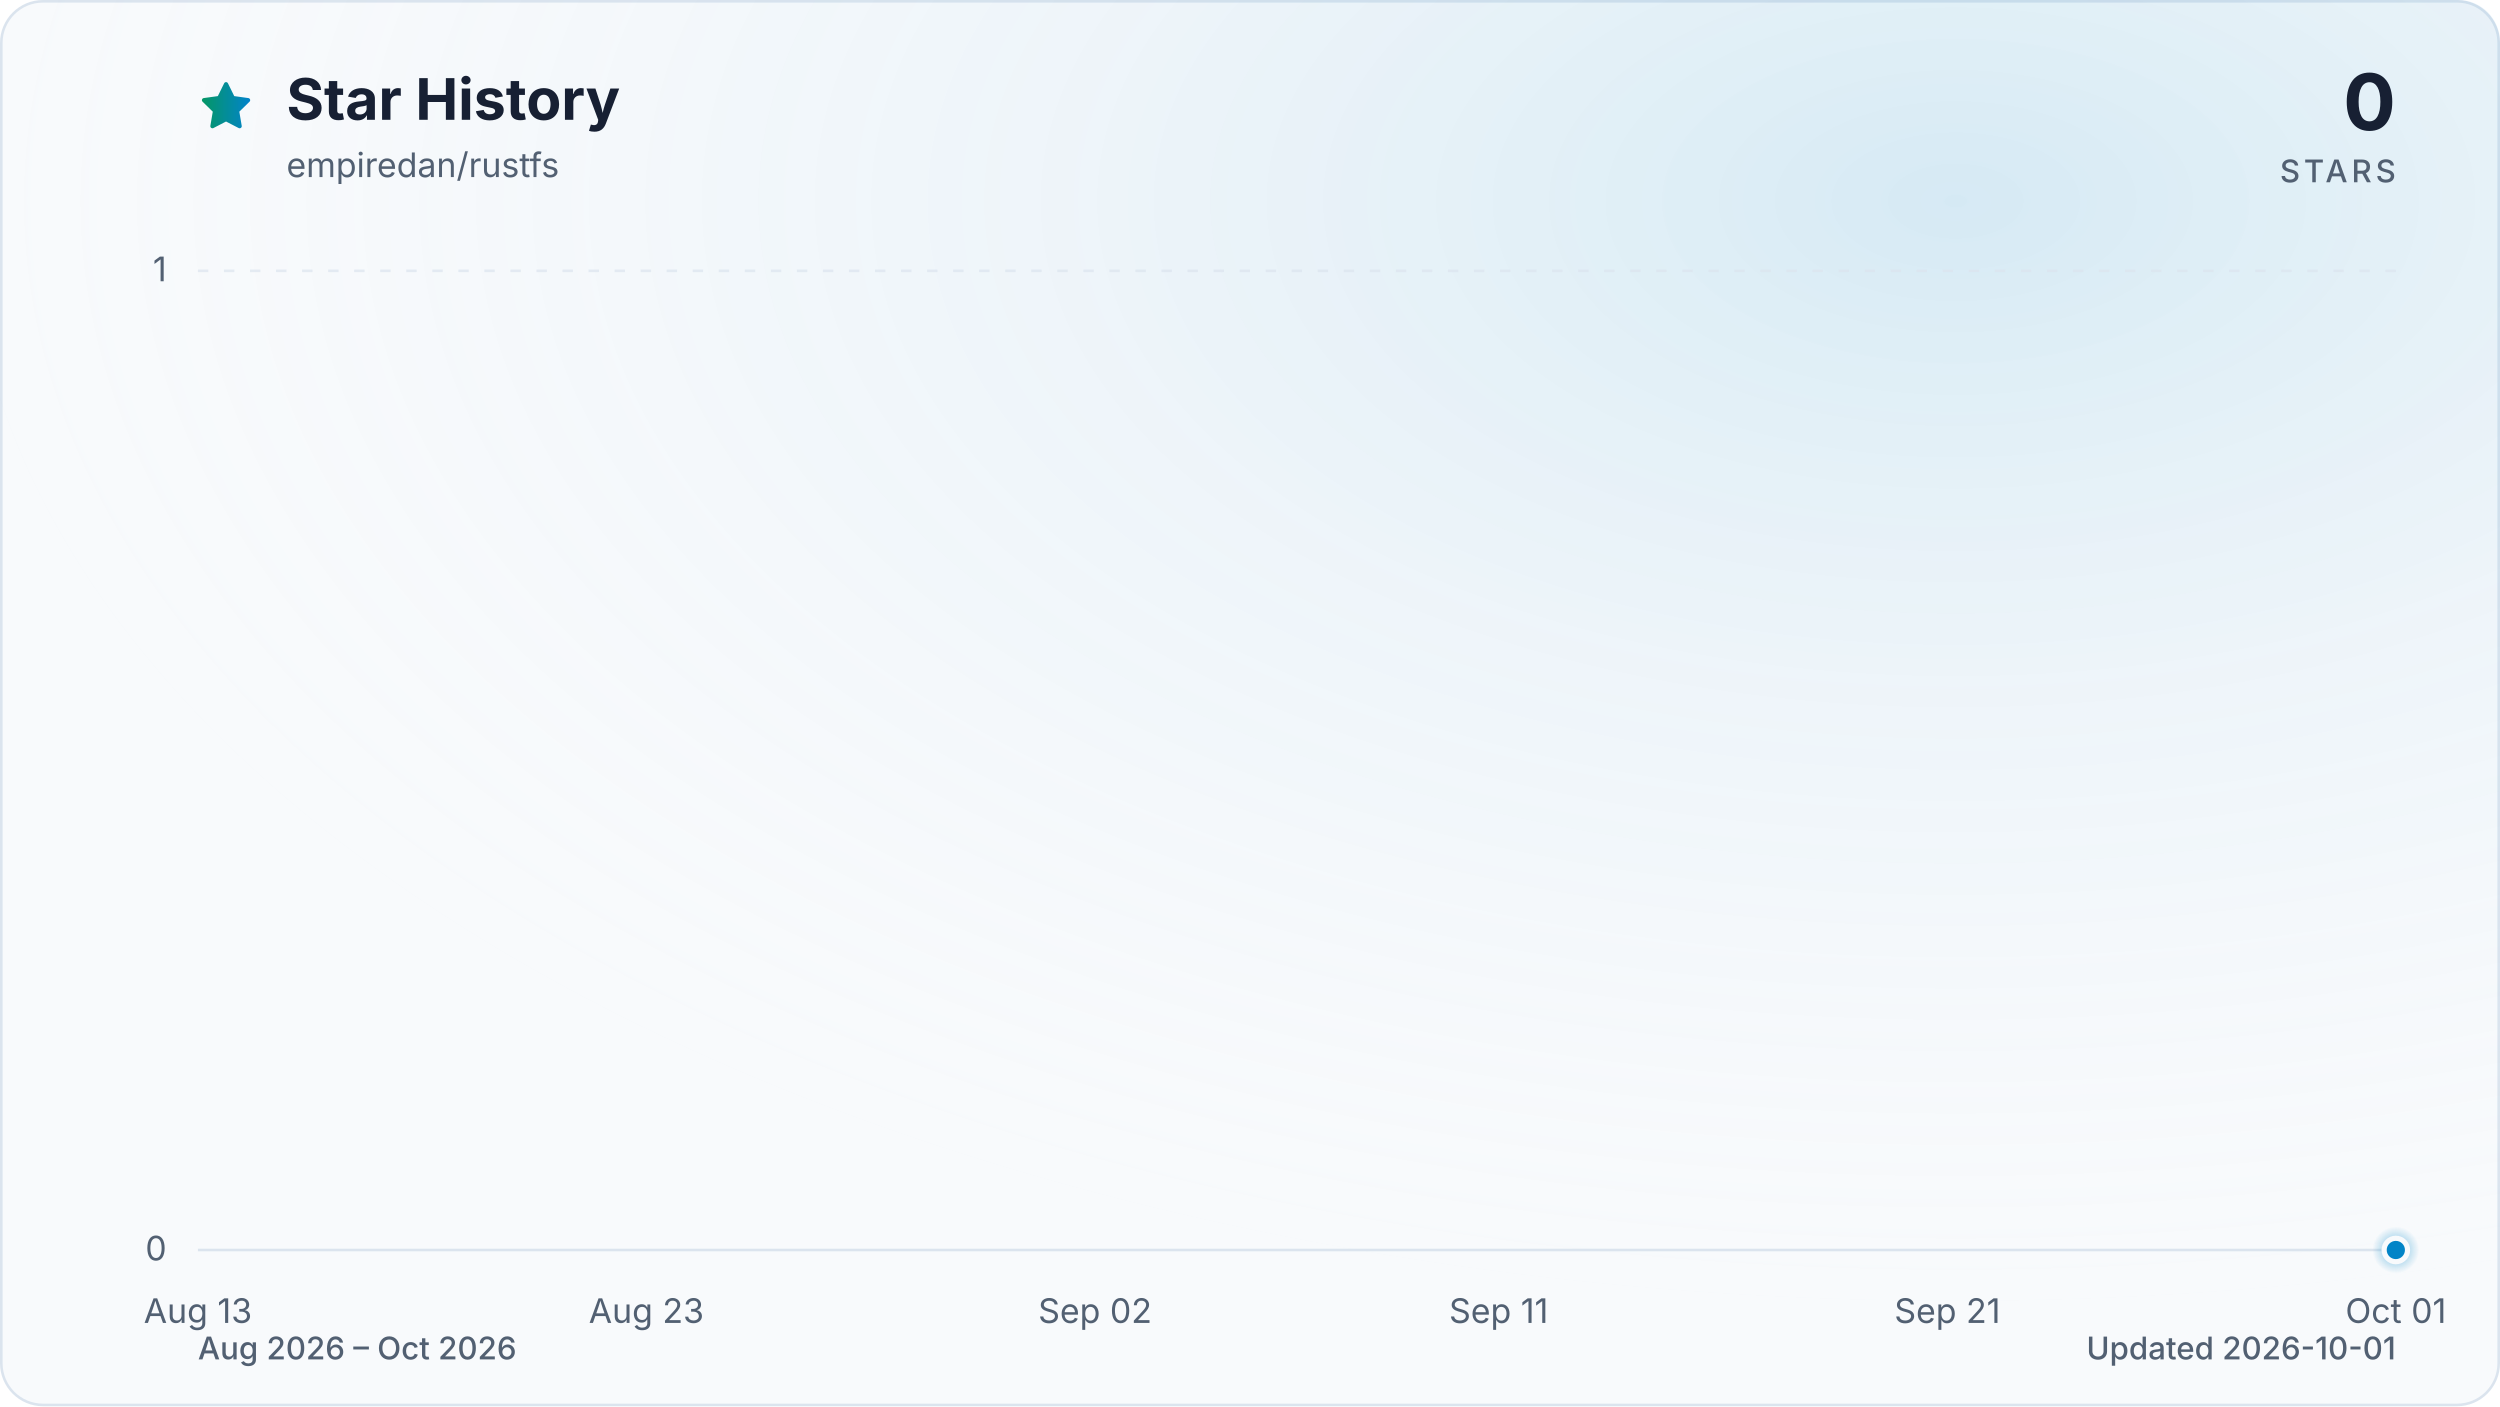
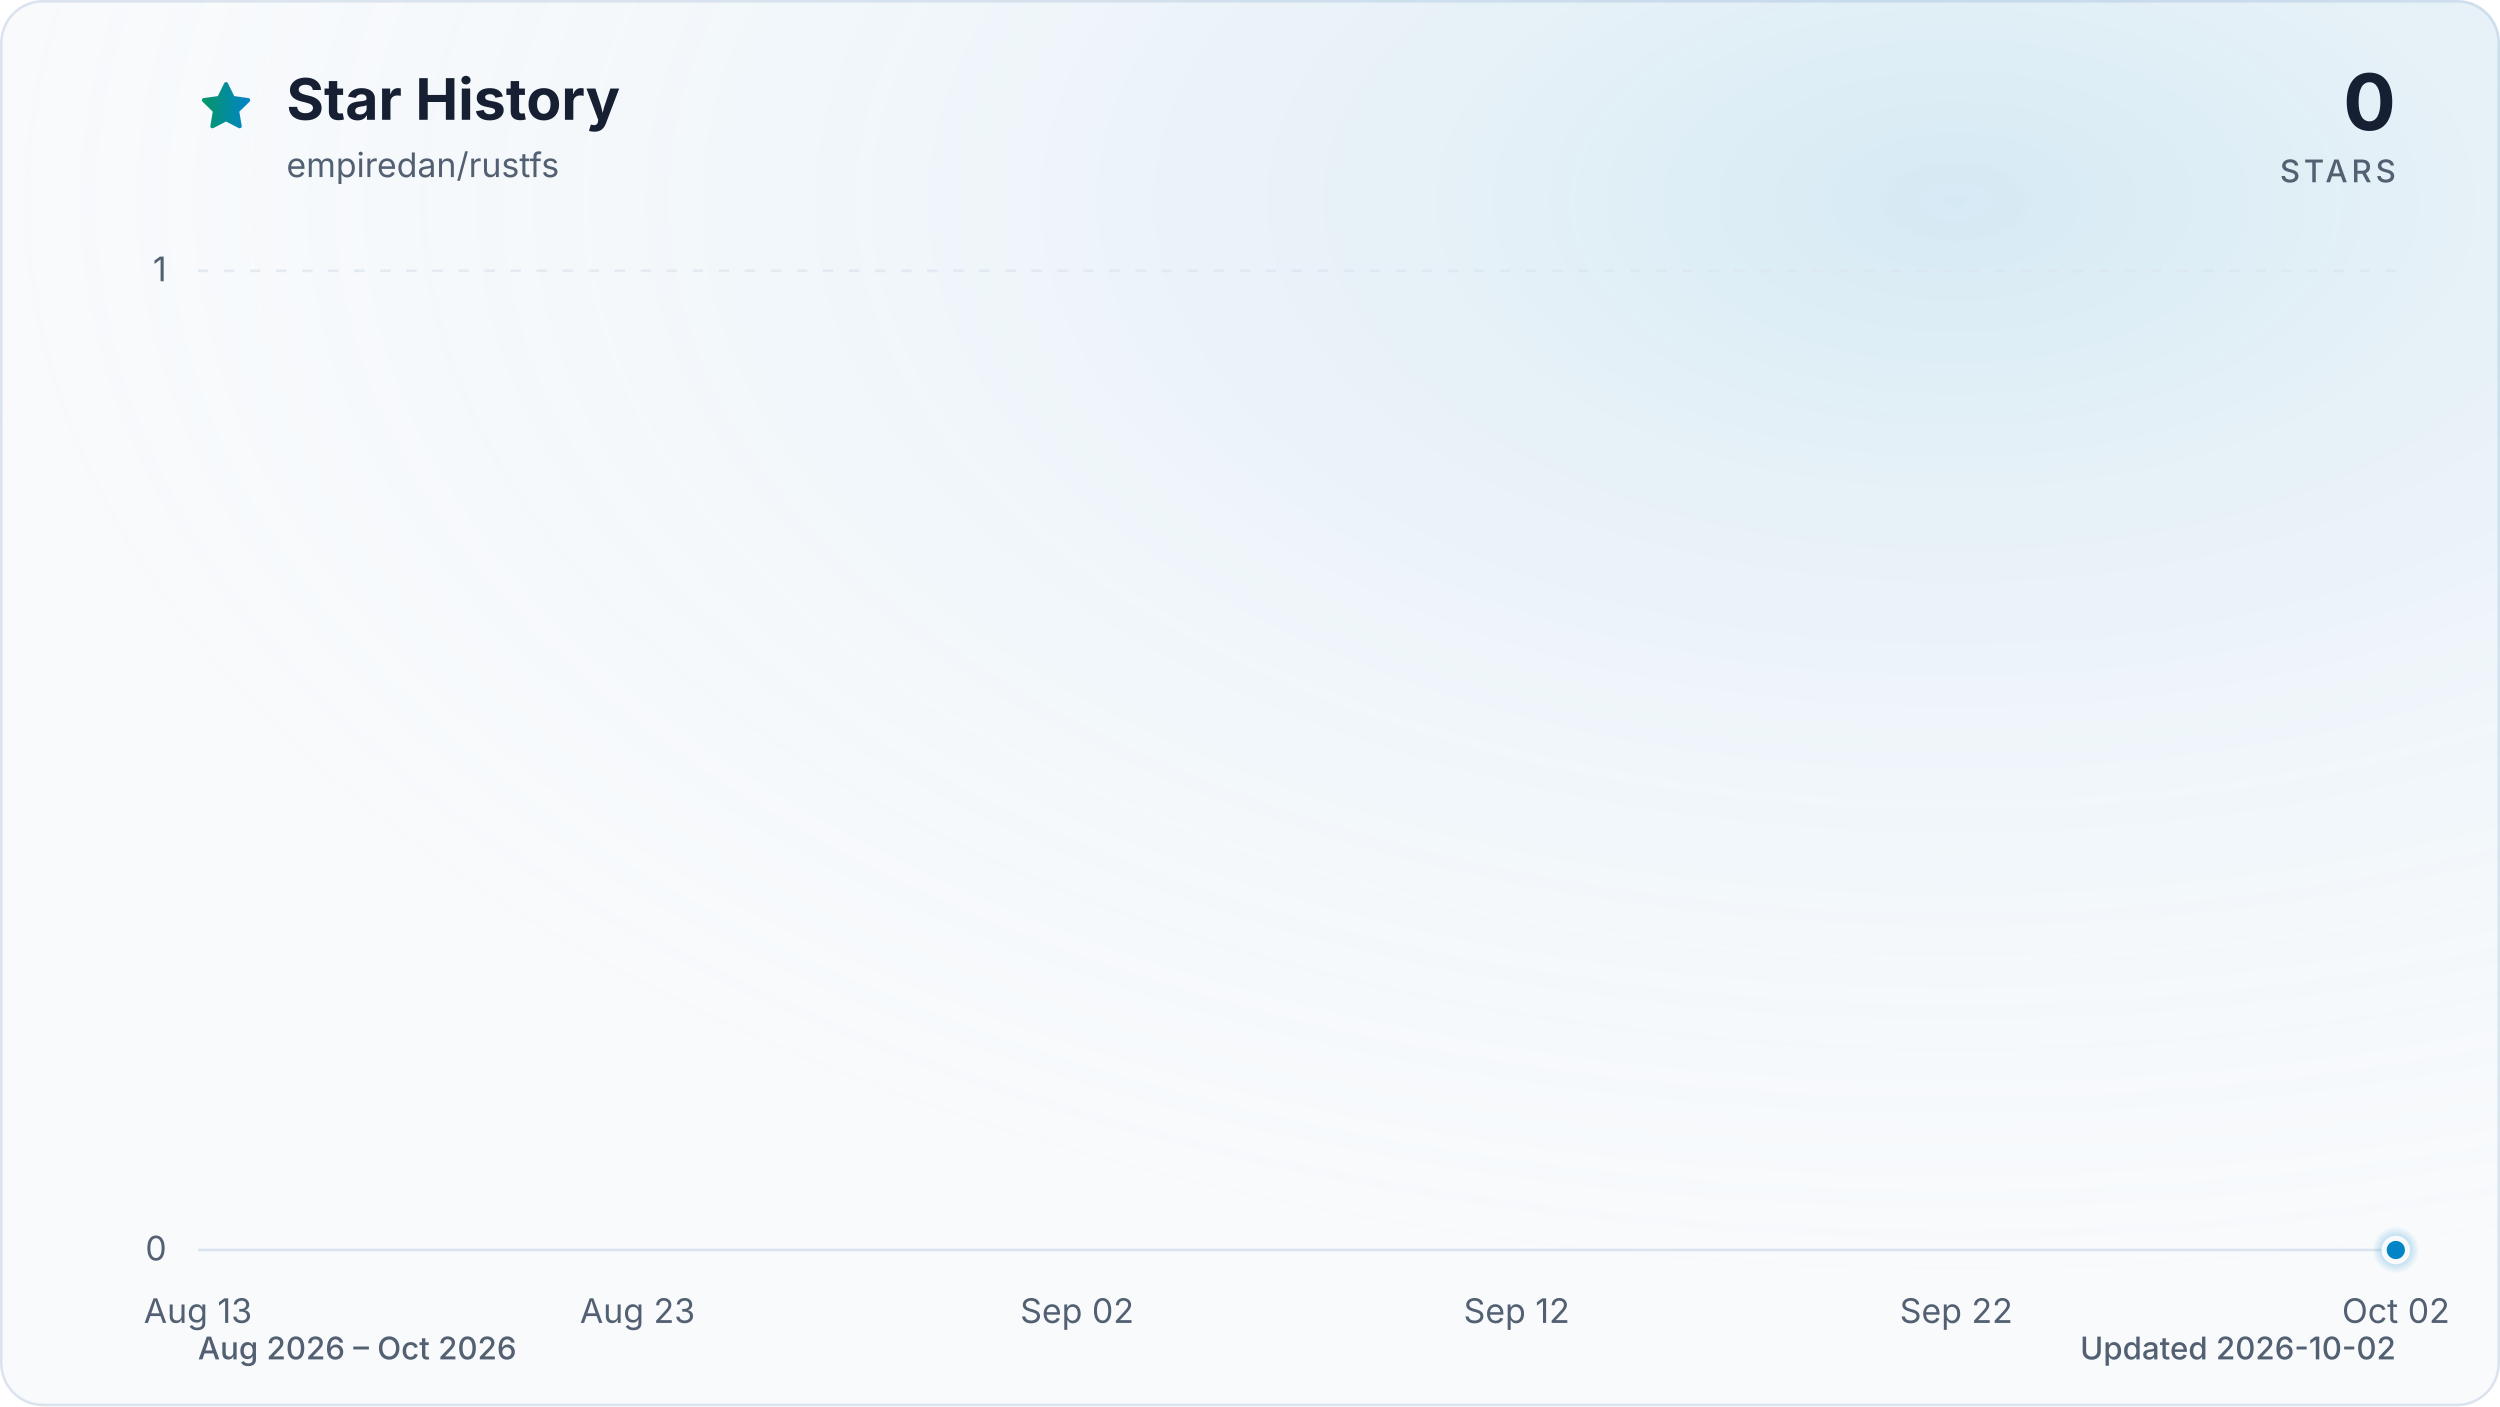
<svg xmlns="http://www.w3.org/2000/svg" viewBox="0 0 960 540" role="img" aria-labelledby="title description" data-style="gradient" data-variant="glow" data-animated="true">
  <defs>
    <linearGradient id="trend" x1="0" y1="0" x2="1" y2="0">
      <stop offset="0%" stop-color="#059669" />
      <stop offset="100%" stop-color="#0284c7" />
    </linearGradient>
    <linearGradient id="area" x1="0" y1="0" x2="0" y2="1">
      <stop offset="0%" stop-color="#059669" stop-opacity="0.30" />
      <stop offset="55%" stop-color="#0284c7" stop-opacity="0.10" />
      <stop offset="100%" stop-color="#0284c7" stop-opacity="0.01" />
    </linearGradient>
    <radialGradient id="marker-halo" cx="50%" cy="50%" r="50%">
      <stop offset="0%" stop-color="#0284c7" stop-opacity="0.55" />
      <stop offset="100%" stop-color="#0284c7" stop-opacity="0" />
    </radialGradient>
    <radialGradient id="surface-glow" cx="78%" cy="14%" r="80%">
      <stop offset="0%" stop-color="#0284c7" stop-opacity="0.14" />
      <stop offset="100%" stop-color="#f8fafc" stop-opacity="0" />
    </radialGradient>
    <filter id="trend-glow" x="-20%" y="-20%" width="140%" height="140%">
      <feGaussianBlur stdDeviation="7" />
    </filter>
  </defs>
  <style>
.trend-enter{transform-box:fill-box;transform-origin:center;animation:trend-enter 520ms cubic-bezier(0.16,1,0.3,1)}
.marker-enter{transform-box:fill-box;transform-origin:center;animation:marker-enter 320ms cubic-bezier(0.16,1,0.3,1) 200ms both}
.marker-pulse{transform-box:fill-box;transform-origin:center;animation:marker-pulse 2.6s ease-out infinite}
@keyframes trend-enter{from{opacity:.35;transform:translateY(10px)}to{opacity:1;transform:translateY(0)}}
@keyframes marker-enter{from{opacity:0;transform:scale(.4)}to{opacity:1;transform:scale(1)}}
@keyframes marker-pulse{0%{opacity:.5;transform:scale(.7)}70%,100%{opacity:0;transform:scale(2.1)}}
@media (prefers-reduced-motion:reduce){.trend-enter,.marker-enter,.marker-pulse{animation:none!important}}
@media (prefers-reduced-motion:reduce){.marker-pulse{opacity:0}}
</style>
  <rect x="0.5" y="0.5" width="959" height="539" fill="#f8fafc" stroke="#dbe4ee" stroke-width="1" rx="16" />
  <rect width="960" height="540" fill="url(#surface-glow)" rx="16" />
  <path d="M12 2.6l2.9 5.9 6.5.9-4.7 4.6 1.1 6.5-5.8-3-5.8 3 1.1-6.5-4.7-4.6 6.5-.9L12 2.6Z" transform="translate(76 30) scale(.9)" fill="url(#trend)" stroke="url(#trend)" stroke-width="1.8" stroke-linejoin="round" aria-hidden="true" />
  <text x="110" y="46" fill="#172033" font-family="ui-sans-serif, system-ui, -apple-system, BlinkMacSystemFont, 'Segoe UI', sans-serif" font-size="22" font-weight="700">Star History</text>
  <text x="110" y="68" fill="#526072" font-family="ui-sans-serif, system-ui, -apple-system, BlinkMacSystemFont, 'Segoe UI', sans-serif" font-size="13">empiredan/rustfs</text>
  <text x="920" y="50" fill="#172033" font-family="ui-sans-serif, system-ui, -apple-system, BlinkMacSystemFont, 'Segoe UI', sans-serif" font-size="30" font-weight="700" text-anchor="end">0</text>
  <text x="920" y="70" fill="#526072" font-family="ui-sans-serif, system-ui, -apple-system, BlinkMacSystemFont, 'Segoe UI', sans-serif" font-size="12" font-weight="500" letter-spacing="1.5" text-anchor="end">STARS</text>
  <line x1="76" y1="480.0" x2="920" y2="480.0" stroke="#dbe4ee" stroke-width="1" stroke-dasharray="0" opacity="1" />
  <text x="64" y="484.0" fill="#526072" font-family="ui-sans-serif, system-ui, -apple-system, BlinkMacSystemFont, 'Segoe UI', sans-serif" font-size="13" text-anchor="end">0</text>
  <line x1="76" y1="104.0" x2="920" y2="104.0" stroke="#dbe4ee" stroke-width="1" stroke-dasharray="4 6" opacity="0.7" />
  <text x="64" y="108.0" fill="#526072" font-family="ui-sans-serif, system-ui, -apple-system, BlinkMacSystemFont, 'Segoe UI', sans-serif" font-size="13" text-anchor="end">1</text>
  <text x="76.0" y="508" fill="#526072" font-family="ui-sans-serif, system-ui, -apple-system, BlinkMacSystemFont, 'Segoe UI', sans-serif" font-size="13" text-anchor="middle">Aug 13</text>
-   <text x="248.2" y="508" fill="#526072" font-family="ui-sans-serif, system-ui, -apple-system, BlinkMacSystemFont, 'Segoe UI', sans-serif" font-size="13" text-anchor="middle">Aug 23</text>
-   <text x="420.5" y="508" fill="#526072" font-family="ui-sans-serif, system-ui, -apple-system, BlinkMacSystemFont, 'Segoe UI', sans-serif" font-size="13" text-anchor="middle">Sep 02</text>
-   <text x="575.5" y="508" fill="#526072" font-family="ui-sans-serif, system-ui, -apple-system, BlinkMacSystemFont, 'Segoe UI', sans-serif" font-size="13" text-anchor="middle">Sep 11</text>
-   <text x="747.8" y="508" fill="#526072" font-family="ui-sans-serif, system-ui, -apple-system, BlinkMacSystemFont, 'Segoe UI', sans-serif" font-size="13" text-anchor="middle">Sep 21</text>
-   <text x="920.0" y="508" fill="#526072" font-family="ui-sans-serif, system-ui, -apple-system, BlinkMacSystemFont, 'Segoe UI', sans-serif" font-size="13" text-anchor="middle">Oct 01</text>
+   <text x="244.8" y="508" fill="#526072" font-family="ui-sans-serif, system-ui, -apple-system, BlinkMacSystemFont, 'Segoe UI', sans-serif" font-size="13" text-anchor="middle">Aug 23</text>
+   <text x="413.6" y="508" fill="#526072" font-family="ui-sans-serif, system-ui, -apple-system, BlinkMacSystemFont, 'Segoe UI', sans-serif" font-size="13" text-anchor="middle">Sep 02</text>
+   <text x="582.4" y="508" fill="#526072" font-family="ui-sans-serif, system-ui, -apple-system, BlinkMacSystemFont, 'Segoe UI', sans-serif" font-size="13" text-anchor="middle">Sep 12</text>
+   <text x="751.2" y="508" fill="#526072" font-family="ui-sans-serif, system-ui, -apple-system, BlinkMacSystemFont, 'Segoe UI', sans-serif" font-size="13" text-anchor="middle">Sep 22</text>
+   <text x="920.0" y="508" fill="#526072" font-family="ui-sans-serif, system-ui, -apple-system, BlinkMacSystemFont, 'Segoe UI', sans-serif" font-size="13" text-anchor="middle">Oct 02</text>
  <g class="trend-enter">
-     <path d="M 76.0 480.0 C 81.7 480.0, 87.5 480.0, 93.2 480.0 C 99.0 480.0, 104.7 480.0, 110.4 480.0 C 116.2 480.0, 121.9 480.0, 127.7 480.0 C 133.4 480.0, 139.2 480.0, 144.9 480.0 C 150.6 480.0, 156.4 480.0, 162.1 480.0 C 167.9 480.0, 173.6 480.0, 179.3 480.0 C 185.1 480.0, 190.8 480.0, 196.6 480.0 C 202.3 480.0, 208.1 480.0, 213.8 480.0 C 219.5 480.0, 225.3 480.0, 231.0 480.0 C 236.8 480.0, 242.5 480.0, 248.2 480.0 C 254.0 480.0, 259.7 480.0, 265.5 480.0 C 271.2 480.0, 277.0 480.0, 282.7 480.0 C 288.4 480.0, 294.2 480.0, 299.9 480.0 C 305.7 480.0, 311.4 480.0, 317.1 480.0 C 322.9 480.0, 328.6 480.0, 334.4 480.0 C 340.1 480.0, 345.9 480.0, 351.6 480.0 C 357.3 480.0, 363.1 480.0, 368.8 480.0 C 374.6 480.0, 380.3 480.0, 386.0 480.0 C 391.8 480.0, 397.5 480.0, 403.3 480.0 C 409.0 480.0, 414.7 480.0, 420.5 480.0 C 426.2 480.0, 432.0 480.0, 437.7 480.0 C 443.5 480.0, 449.2 480.0, 454.9 480.0 C 460.7 480.0, 466.4 480.0, 472.2 480.0 C 477.9 480.0, 483.6 480.0, 489.4 480.0 C 495.1 480.0, 500.9 480.0, 506.6 480.0 C 512.4 480.0, 518.1 480.0, 523.8 480.0 C 529.6 480.0, 535.3 480.0, 541.1 480.0 C 546.8 480.0, 552.5 480.0, 558.3 480.0 C 564.0 480.0, 569.8 480.0, 575.5 480.0 C 581.3 480.0, 587.0 480.0, 592.7 480.0 C 598.5 480.0, 604.2 480.0, 610.0 480.0 C 615.7 480.0, 621.4 480.0, 627.2 480.0 C 632.9 480.0, 638.7 480.0, 644.4 480.0 C 650.1 480.0, 655.9 480.0, 661.6 480.0 C 667.4 480.0, 673.1 480.0, 678.9 480.0 C 684.6 480.0, 690.3 480.0, 696.1 480.0 C 701.8 480.0, 707.6 480.0, 713.3 480.0 C 719.0 480.0, 724.8 480.0, 730.5 480.0 C 736.3 480.0, 742.0 480.0, 747.8 480.0 C 753.5 480.0, 759.2 480.0, 765.0 480.0 C 770.7 480.0, 776.5 480.0, 782.2 480.0 C 787.9 480.0, 793.7 480.0, 799.4 480.0 C 805.2 480.0, 810.9 480.0, 816.7 480.0 C 822.4 480.0, 828.1 480.0, 833.9 480.0 C 839.6 480.0, 845.4 480.0, 851.1 480.0 C 856.8 480.0, 862.6 480.0, 868.3 480.0 C 874.1 480.0, 879.8 480.0, 885.6 480.0 C 891.3 480.0, 897.0 480.0, 902.8 480.0 C 908.5 480.0, 914.3 480.0, 920.0 480.0 L 920.0 480.0 L 76.0 480.0 Z" fill="url(#area)" />
-     <path d="M 76.0 480.0 C 81.7 480.0, 87.5 480.0, 93.2 480.0 C 99.0 480.0, 104.7 480.0, 110.4 480.0 C 116.2 480.0, 121.9 480.0, 127.7 480.0 C 133.4 480.0, 139.2 480.0, 144.9 480.0 C 150.6 480.0, 156.4 480.0, 162.1 480.0 C 167.9 480.0, 173.6 480.0, 179.3 480.0 C 185.1 480.0, 190.8 480.0, 196.6 480.0 C 202.3 480.0, 208.1 480.0, 213.8 480.0 C 219.5 480.0, 225.3 480.0, 231.0 480.0 C 236.8 480.0, 242.5 480.0, 248.2 480.0 C 254.0 480.0, 259.7 480.0, 265.5 480.0 C 271.2 480.0, 277.0 480.0, 282.7 480.0 C 288.4 480.0, 294.2 480.0, 299.9 480.0 C 305.7 480.0, 311.4 480.0, 317.1 480.0 C 322.9 480.0, 328.6 480.0, 334.4 480.0 C 340.1 480.0, 345.9 480.0, 351.6 480.0 C 357.3 480.0, 363.1 480.0, 368.8 480.0 C 374.6 480.0, 380.3 480.0, 386.0 480.0 C 391.8 480.0, 397.5 480.0, 403.3 480.0 C 409.0 480.0, 414.7 480.0, 420.5 480.0 C 426.2 480.0, 432.0 480.0, 437.7 480.0 C 443.5 480.0, 449.2 480.0, 454.9 480.0 C 460.7 480.0, 466.4 480.0, 472.2 480.0 C 477.9 480.0, 483.6 480.0, 489.4 480.0 C 495.1 480.0, 500.9 480.0, 506.6 480.0 C 512.4 480.0, 518.1 480.0, 523.8 480.0 C 529.6 480.0, 535.3 480.0, 541.1 480.0 C 546.8 480.0, 552.5 480.0, 558.3 480.0 C 564.0 480.0, 569.8 480.0, 575.5 480.0 C 581.3 480.0, 587.0 480.0, 592.7 480.0 C 598.5 480.0, 604.2 480.0, 610.0 480.0 C 615.7 480.0, 621.4 480.0, 627.2 480.0 C 632.9 480.0, 638.7 480.0, 644.4 480.0 C 650.1 480.0, 655.9 480.0, 661.6 480.0 C 667.4 480.0, 673.1 480.0, 678.9 480.0 C 684.6 480.0, 690.3 480.0, 696.1 480.0 C 701.8 480.0, 707.6 480.0, 713.3 480.0 C 719.0 480.0, 724.8 480.0, 730.5 480.0 C 736.3 480.0, 742.0 480.0, 747.8 480.0 C 753.5 480.0, 759.2 480.0, 765.0 480.0 C 770.7 480.0, 776.5 480.0, 782.2 480.0 C 787.9 480.0, 793.7 480.0, 799.4 480.0 C 805.2 480.0, 810.9 480.0, 816.7 480.0 C 822.4 480.0, 828.1 480.0, 833.9 480.0 C 839.6 480.0, 845.4 480.0, 851.1 480.0 C 856.8 480.0, 862.6 480.0, 868.3 480.0 C 874.1 480.0, 879.8 480.0, 885.6 480.0 C 891.3 480.0, 897.0 480.0, 902.8 480.0 C 908.5 480.0, 914.3 480.0, 920.0 480.0" fill="none" stroke="url(#trend)" stroke-width="12" stroke-linecap="round" stroke-linejoin="round" opacity="0.16" filter="url(#trend-glow)" />
-     <path d="M 76.0 480.0 C 81.7 480.0, 87.5 480.0, 93.2 480.0 C 99.0 480.0, 104.7 480.0, 110.4 480.0 C 116.2 480.0, 121.9 480.0, 127.7 480.0 C 133.4 480.0, 139.2 480.0, 144.9 480.0 C 150.6 480.0, 156.4 480.0, 162.1 480.0 C 167.9 480.0, 173.6 480.0, 179.3 480.0 C 185.1 480.0, 190.8 480.0, 196.6 480.0 C 202.3 480.0, 208.1 480.0, 213.8 480.0 C 219.5 480.0, 225.3 480.0, 231.0 480.0 C 236.8 480.0, 242.5 480.0, 248.2 480.0 C 254.0 480.0, 259.7 480.0, 265.5 480.0 C 271.2 480.0, 277.0 480.0, 282.7 480.0 C 288.4 480.0, 294.2 480.0, 299.9 480.0 C 305.7 480.0, 311.4 480.0, 317.1 480.0 C 322.9 480.0, 328.6 480.0, 334.4 480.0 C 340.1 480.0, 345.9 480.0, 351.6 480.0 C 357.3 480.0, 363.1 480.0, 368.8 480.0 C 374.6 480.0, 380.3 480.0, 386.0 480.0 C 391.8 480.0, 397.5 480.0, 403.3 480.0 C 409.0 480.0, 414.7 480.0, 420.5 480.0 C 426.2 480.0, 432.0 480.0, 437.7 480.0 C 443.5 480.0, 449.2 480.0, 454.9 480.0 C 460.7 480.0, 466.4 480.0, 472.2 480.0 C 477.9 480.0, 483.6 480.0, 489.4 480.0 C 495.1 480.0, 500.9 480.0, 506.6 480.0 C 512.4 480.0, 518.1 480.0, 523.8 480.0 C 529.6 480.0, 535.3 480.0, 541.1 480.0 C 546.8 480.0, 552.5 480.0, 558.3 480.0 C 564.0 480.0, 569.8 480.0, 575.5 480.0 C 581.3 480.0, 587.0 480.0, 592.7 480.0 C 598.5 480.0, 604.2 480.0, 610.0 480.0 C 615.7 480.0, 621.4 480.0, 627.2 480.0 C 632.9 480.0, 638.7 480.0, 644.4 480.0 C 650.1 480.0, 655.9 480.0, 661.6 480.0 C 667.4 480.0, 673.1 480.0, 678.9 480.0 C 684.6 480.0, 690.3 480.0, 696.1 480.0 C 701.8 480.0, 707.6 480.0, 713.3 480.0 C 719.0 480.0, 724.8 480.0, 730.5 480.0 C 736.3 480.0, 742.0 480.0, 747.8 480.0 C 753.5 480.0, 759.2 480.0, 765.0 480.0 C 770.7 480.0, 776.5 480.0, 782.2 480.0 C 787.9 480.0, 793.7 480.0, 799.4 480.0 C 805.2 480.0, 810.9 480.0, 816.7 480.0 C 822.4 480.0, 828.1 480.0, 833.9 480.0 C 839.6 480.0, 845.4 480.0, 851.1 480.0 C 856.8 480.0, 862.6 480.0, 868.3 480.0 C 874.1 480.0, 879.8 480.0, 885.6 480.0 C 891.3 480.0, 897.0 480.0, 902.8 480.0 C 908.5 480.0, 914.3 480.0, 920.0 480.0" fill="none" stroke="url(#trend)" stroke-width="3" stroke-linecap="round" stroke-linejoin="round" />
+     <path d="M 76.0 480.0 C 81.6 480.0, 87.3 480.0, 92.9 480.0 C 98.5 480.0, 104.1 480.0, 109.8 480.0 C 115.4 480.0, 121.0 480.0, 126.6 480.0 C 132.3 480.0, 137.9 480.0, 143.5 480.0 C 149.1 480.0, 154.8 480.0, 160.4 480.0 C 166.0 480.0, 171.7 480.0, 177.3 480.0 C 182.9 480.0, 188.5 480.0, 194.2 480.0 C 199.8 480.0, 205.4 480.0, 211.0 480.0 C 216.7 480.0, 222.3 480.0, 227.9 480.0 C 233.5 480.0, 239.2 480.0, 244.8 480.0 C 250.4 480.0, 256.1 480.0, 261.7 480.0 C 267.3 480.0, 272.9 480.0, 278.6 480.0 C 284.2 480.0, 289.8 480.0, 295.4 480.0 C 301.1 480.0, 306.7 480.0, 312.3 480.0 C 317.9 480.0, 323.6 480.0, 329.2 480.0 C 334.8 480.0, 340.5 480.0, 346.1 480.0 C 351.7 480.0, 357.3 480.0, 363.0 480.0 C 368.6 480.0, 374.2 480.0, 379.8 480.0 C 385.5 480.0, 391.1 480.0, 396.7 480.0 C 402.3 480.0, 408.0 480.0, 413.6 480.0 C 419.2 480.0, 424.9 480.0, 430.5 480.0 C 436.1 480.0, 441.7 480.0, 447.4 480.0 C 453.0 480.0, 458.6 480.0, 464.2 480.0 C 469.9 480.0, 475.5 480.0, 481.1 480.0 C 486.7 480.0, 492.4 480.0, 498.0 480.0 C 503.6 480.0, 509.3 480.0, 514.9 480.0 C 520.5 480.0, 526.1 480.0, 531.8 480.0 C 537.4 480.0, 543.0 480.0, 548.6 480.0 C 554.3 480.0, 559.9 480.0, 565.5 480.0 C 571.1 480.0, 576.8 480.0, 582.4 480.0 C 588.0 480.0, 593.7 480.0, 599.3 480.0 C 604.9 480.0, 610.5 480.0, 616.2 480.0 C 621.8 480.0, 627.4 480.0, 633.0 480.0 C 638.7 480.0, 644.3 480.0, 649.9 480.0 C 655.5 480.0, 661.2 480.0, 666.8 480.0 C 672.4 480.0, 678.1 480.0, 683.7 480.0 C 689.3 480.0, 694.9 480.0, 700.6 480.0 C 706.2 480.0, 711.8 480.0, 717.4 480.0 C 723.1 480.0, 728.7 480.0, 734.3 480.0 C 739.9 480.0, 745.6 480.0, 751.2 480.0 C 756.8 480.0, 762.5 480.0, 768.1 480.0 C 773.7 480.0, 779.3 480.0, 785.0 480.0 C 790.6 480.0, 796.2 480.0, 801.8 480.0 C 807.5 480.0, 813.1 480.0, 818.7 480.0 C 824.3 480.0, 830.0 480.0, 835.6 480.0 C 841.2 480.0, 846.9 480.0, 852.5 480.0 C 858.1 480.0, 863.7 480.0, 869.4 480.0 C 875.0 480.0, 880.6 480.0, 886.2 480.0 C 891.9 480.0, 897.5 480.0, 903.1 480.0 C 908.7 480.0, 914.4 480.0, 920.0 480.0 L 920.0 480.0 L 76.0 480.0 Z" fill="url(#area)" />
+     <path d="M 76.0 480.0 C 81.6 480.0, 87.3 480.0, 92.9 480.0 C 98.5 480.0, 104.1 480.0, 109.8 480.0 C 115.4 480.0, 121.0 480.0, 126.6 480.0 C 132.3 480.0, 137.9 480.0, 143.5 480.0 C 149.1 480.0, 154.8 480.0, 160.4 480.0 C 166.0 480.0, 171.7 480.0, 177.3 480.0 C 182.9 480.0, 188.5 480.0, 194.2 480.0 C 199.8 480.0, 205.4 480.0, 211.0 480.0 C 216.7 480.0, 222.3 480.0, 227.9 480.0 C 233.5 480.0, 239.2 480.0, 244.8 480.0 C 250.4 480.0, 256.1 480.0, 261.7 480.0 C 267.3 480.0, 272.9 480.0, 278.6 480.0 C 284.2 480.0, 289.8 480.0, 295.4 480.0 C 301.1 480.0, 306.7 480.0, 312.3 480.0 C 317.9 480.0, 323.6 480.0, 329.2 480.0 C 334.8 480.0, 340.5 480.0, 346.1 480.0 C 351.7 480.0, 357.3 480.0, 363.0 480.0 C 368.6 480.0, 374.2 480.0, 379.8 480.0 C 385.5 480.0, 391.1 480.0, 396.7 480.0 C 402.3 480.0, 408.0 480.0, 413.6 480.0 C 419.2 480.0, 424.9 480.0, 430.5 480.0 C 436.1 480.0, 441.7 480.0, 447.4 480.0 C 453.0 480.0, 458.6 480.0, 464.2 480.0 C 469.9 480.0, 475.5 480.0, 481.1 480.0 C 486.7 480.0, 492.4 480.0, 498.0 480.0 C 503.6 480.0, 509.3 480.0, 514.9 480.0 C 520.5 480.0, 526.1 480.0, 531.8 480.0 C 537.4 480.0, 543.0 480.0, 548.6 480.0 C 554.3 480.0, 559.9 480.0, 565.5 480.0 C 571.1 480.0, 576.8 480.0, 582.4 480.0 C 588.0 480.0, 593.7 480.0, 599.3 480.0 C 604.9 480.0, 610.5 480.0, 616.2 480.0 C 621.8 480.0, 627.4 480.0, 633.0 480.0 C 638.7 480.0, 644.3 480.0, 649.9 480.0 C 655.5 480.0, 661.2 480.0, 666.8 480.0 C 672.4 480.0, 678.1 480.0, 683.7 480.0 C 689.3 480.0, 694.9 480.0, 700.6 480.0 C 706.2 480.0, 711.8 480.0, 717.4 480.0 C 723.1 480.0, 728.7 480.0, 734.3 480.0 C 739.9 480.0, 745.6 480.0, 751.2 480.0 C 756.8 480.0, 762.5 480.0, 768.1 480.0 C 773.7 480.0, 779.3 480.0, 785.0 480.0 C 790.6 480.0, 796.2 480.0, 801.8 480.0 C 807.5 480.0, 813.1 480.0, 818.7 480.0 C 824.3 480.0, 830.0 480.0, 835.6 480.0 C 841.2 480.0, 846.9 480.0, 852.5 480.0 C 858.1 480.0, 863.7 480.0, 869.4 480.0 C 875.0 480.0, 880.6 480.0, 886.2 480.0 C 891.9 480.0, 897.5 480.0, 903.1 480.0 C 908.7 480.0, 914.4 480.0, 920.0 480.0" fill="none" stroke="url(#trend)" stroke-width="12" stroke-linecap="round" stroke-linejoin="round" opacity="0.16" filter="url(#trend-glow)" />
+     <path d="M 76.0 480.0 C 81.6 480.0, 87.3 480.0, 92.9 480.0 C 98.5 480.0, 104.1 480.0, 109.8 480.0 C 115.4 480.0, 121.0 480.0, 126.6 480.0 C 132.3 480.0, 137.9 480.0, 143.5 480.0 C 149.1 480.0, 154.8 480.0, 160.4 480.0 C 166.0 480.0, 171.7 480.0, 177.3 480.0 C 182.9 480.0, 188.5 480.0, 194.2 480.0 C 199.8 480.0, 205.4 480.0, 211.0 480.0 C 216.7 480.0, 222.3 480.0, 227.9 480.0 C 233.5 480.0, 239.2 480.0, 244.8 480.0 C 250.4 480.0, 256.1 480.0, 261.7 480.0 C 267.3 480.0, 272.9 480.0, 278.6 480.0 C 284.2 480.0, 289.8 480.0, 295.4 480.0 C 301.1 480.0, 306.7 480.0, 312.3 480.0 C 317.9 480.0, 323.6 480.0, 329.2 480.0 C 334.8 480.0, 340.5 480.0, 346.1 480.0 C 351.7 480.0, 357.3 480.0, 363.0 480.0 C 368.6 480.0, 374.2 480.0, 379.8 480.0 C 385.5 480.0, 391.1 480.0, 396.7 480.0 C 402.3 480.0, 408.0 480.0, 413.6 480.0 C 419.2 480.0, 424.9 480.0, 430.5 480.0 C 436.1 480.0, 441.7 480.0, 447.4 480.0 C 453.0 480.0, 458.6 480.0, 464.2 480.0 C 469.9 480.0, 475.5 480.0, 481.1 480.0 C 486.7 480.0, 492.4 480.0, 498.0 480.0 C 503.6 480.0, 509.3 480.0, 514.9 480.0 C 520.5 480.0, 526.1 480.0, 531.8 480.0 C 537.4 480.0, 543.0 480.0, 548.6 480.0 C 554.3 480.0, 559.9 480.0, 565.5 480.0 C 571.1 480.0, 576.8 480.0, 582.4 480.0 C 588.0 480.0, 593.7 480.0, 599.3 480.0 C 604.9 480.0, 610.5 480.0, 616.2 480.0 C 621.8 480.0, 627.4 480.0, 633.0 480.0 C 638.7 480.0, 644.3 480.0, 649.9 480.0 C 655.5 480.0, 661.2 480.0, 666.8 480.0 C 672.4 480.0, 678.1 480.0, 683.7 480.0 C 689.3 480.0, 694.9 480.0, 700.6 480.0 C 706.2 480.0, 711.8 480.0, 717.4 480.0 C 723.1 480.0, 728.7 480.0, 734.3 480.0 C 739.9 480.0, 745.6 480.0, 751.2 480.0 C 756.8 480.0, 762.5 480.0, 768.1 480.0 C 773.7 480.0, 779.3 480.0, 785.0 480.0 C 790.6 480.0, 796.2 480.0, 801.8 480.0 C 807.5 480.0, 813.1 480.0, 818.7 480.0 C 824.3 480.0, 830.0 480.0, 835.6 480.0 C 841.2 480.0, 846.9 480.0, 852.5 480.0 C 858.1 480.0, 863.7 480.0, 869.4 480.0 C 875.0 480.0, 880.6 480.0, 886.2 480.0 C 891.9 480.0, 897.5 480.0, 903.1 480.0 C 908.7 480.0, 914.4 480.0, 920.0 480.0" fill="none" stroke="url(#trend)" stroke-width="3" stroke-linecap="round" stroke-linejoin="round" />
  </g>
  <g class="marker-enter">
    <circle class="marker-pulse" cx="920.0" cy="480.0" r="9" fill="url(#marker-halo)" />
    <circle cx="920.0" cy="480.0" r="4.5" fill="#0284c7" stroke="#f8fafc" stroke-width="2" />
  </g>
  <text x="76" y="522" fill="#526072" font-family="ui-sans-serif, system-ui, -apple-system, BlinkMacSystemFont, 'Segoe UI', sans-serif" font-size="12" font-weight="500">Aug 2026 – Oct 2026</text>
-   <text x="920" y="522" fill="#526072" font-family="ui-sans-serif, system-ui, -apple-system, BlinkMacSystemFont, 'Segoe UI', sans-serif" font-size="12" font-weight="500" text-anchor="end">Updated 2026-10-01</text>
+   <text x="920" y="522" fill="#526072" font-family="ui-sans-serif, system-ui, -apple-system, BlinkMacSystemFont, 'Segoe UI', sans-serif" font-size="12" font-weight="500" text-anchor="end">Updated 2026-10-02</text>
</svg>
